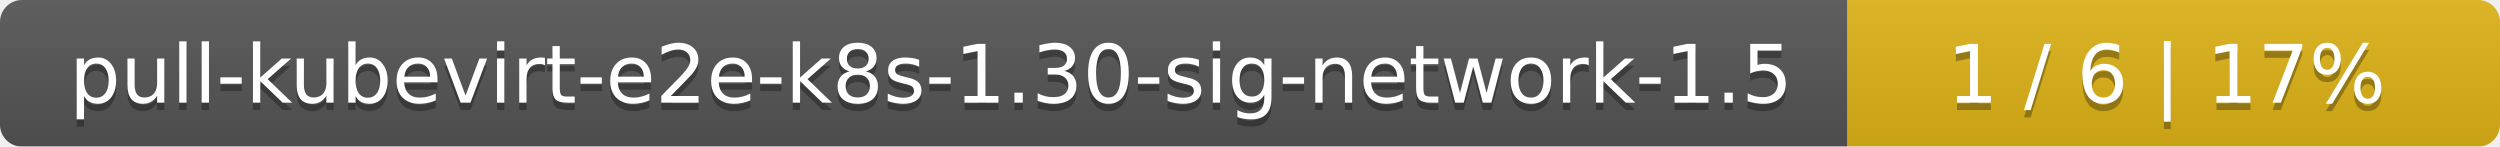
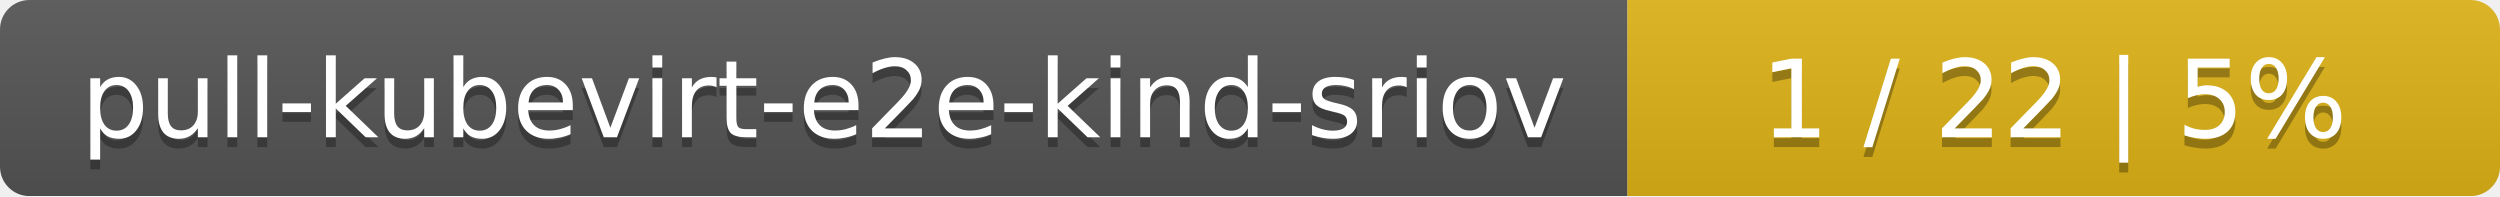
- <svg xmlns="http://www.w3.org/2000/svg" width="341" height="20">
+ <svg xmlns="http://www.w3.org/2000/svg" width="255" height="20">
  <linearGradient id="smooth" x2="0" y2="100%">
    <stop offset="0" stop-color="#bbb" stop-opacity=".1" />
    <stop offset="1" stop-opacity=".1" />
  </linearGradient>
  <mask id="round">
-     <rect width="341" height="20" rx="3" fill="#fff" />
+     <rect width="255" height="20" rx="3" fill="#fff" />
  </mask>
  <g mask="url(#round)">
-     <rect width="252" height="20" fill="#555" />
-     <rect x="252" width="89" height="20" fill="#dfb317" />
-     <rect width="341" height="20" fill="url(#smooth)" />
+     <rect width="166" height="20" fill="#555" />
+     <rect x="166" width="89" height="20" fill="#dfb317" />
+     <rect width="255" height="20" fill="url(#smooth)" />
  </g>
  <g fill="#fff" text-anchor="middle" font-family="DejaVu Sans,Verdana,Geneva,sans-serif" font-size="11">
-     <text x="127" y="15" fill="#010101" fill-opacity=".3">pull-kubevirt-e2e-k8s-1.30-sig-network-1.5</text>
-     <text x="127" y="14">pull-kubevirt-e2e-k8s-1.30-sig-network-1.5</text>
-     <text x="295.5" y="15" fill="#010101" fill-opacity=".3">1 / 6    |    17%</text>
-     <text x="295.5" y="14">1 / 6    |    17%</text>
+     <text x="84" y="15" fill="#010101" fill-opacity=".3">pull-kubevirt-e2e-kind-sriov</text>
+     <text x="84" y="14">pull-kubevirt-e2e-kind-sriov</text>
+     <text x="209.5" y="15" fill="#010101" fill-opacity=".3">1 / 22    |    5%</text>
+     <text x="209.5" y="14">1 / 22    |    5%</text>
  </g>
</svg>
